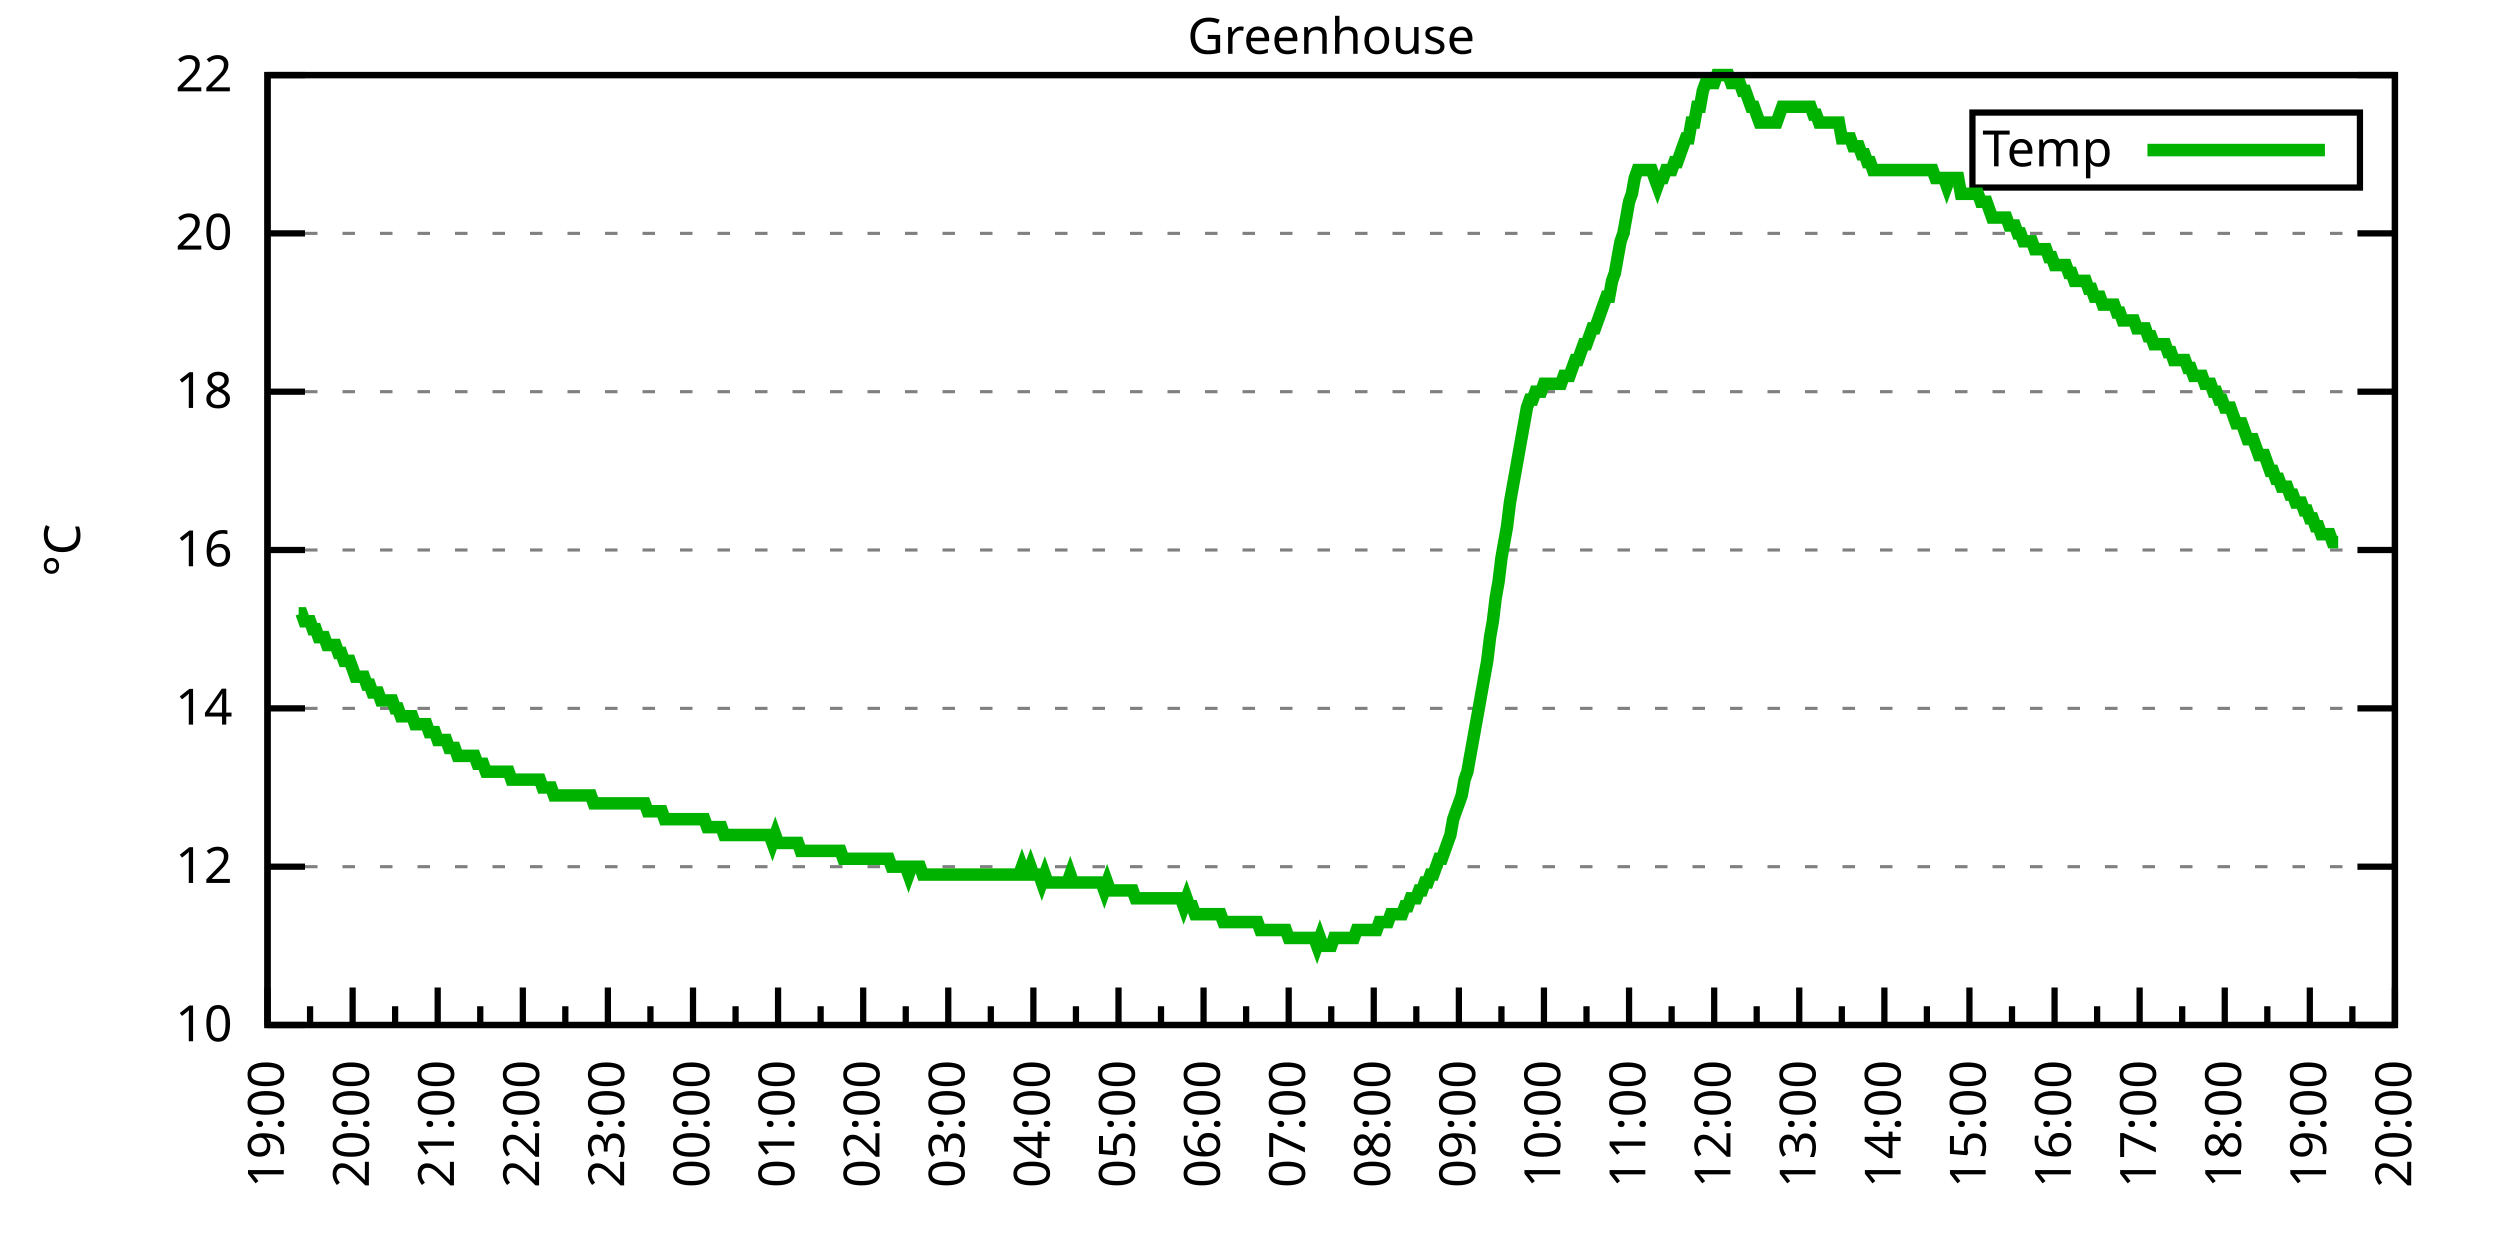
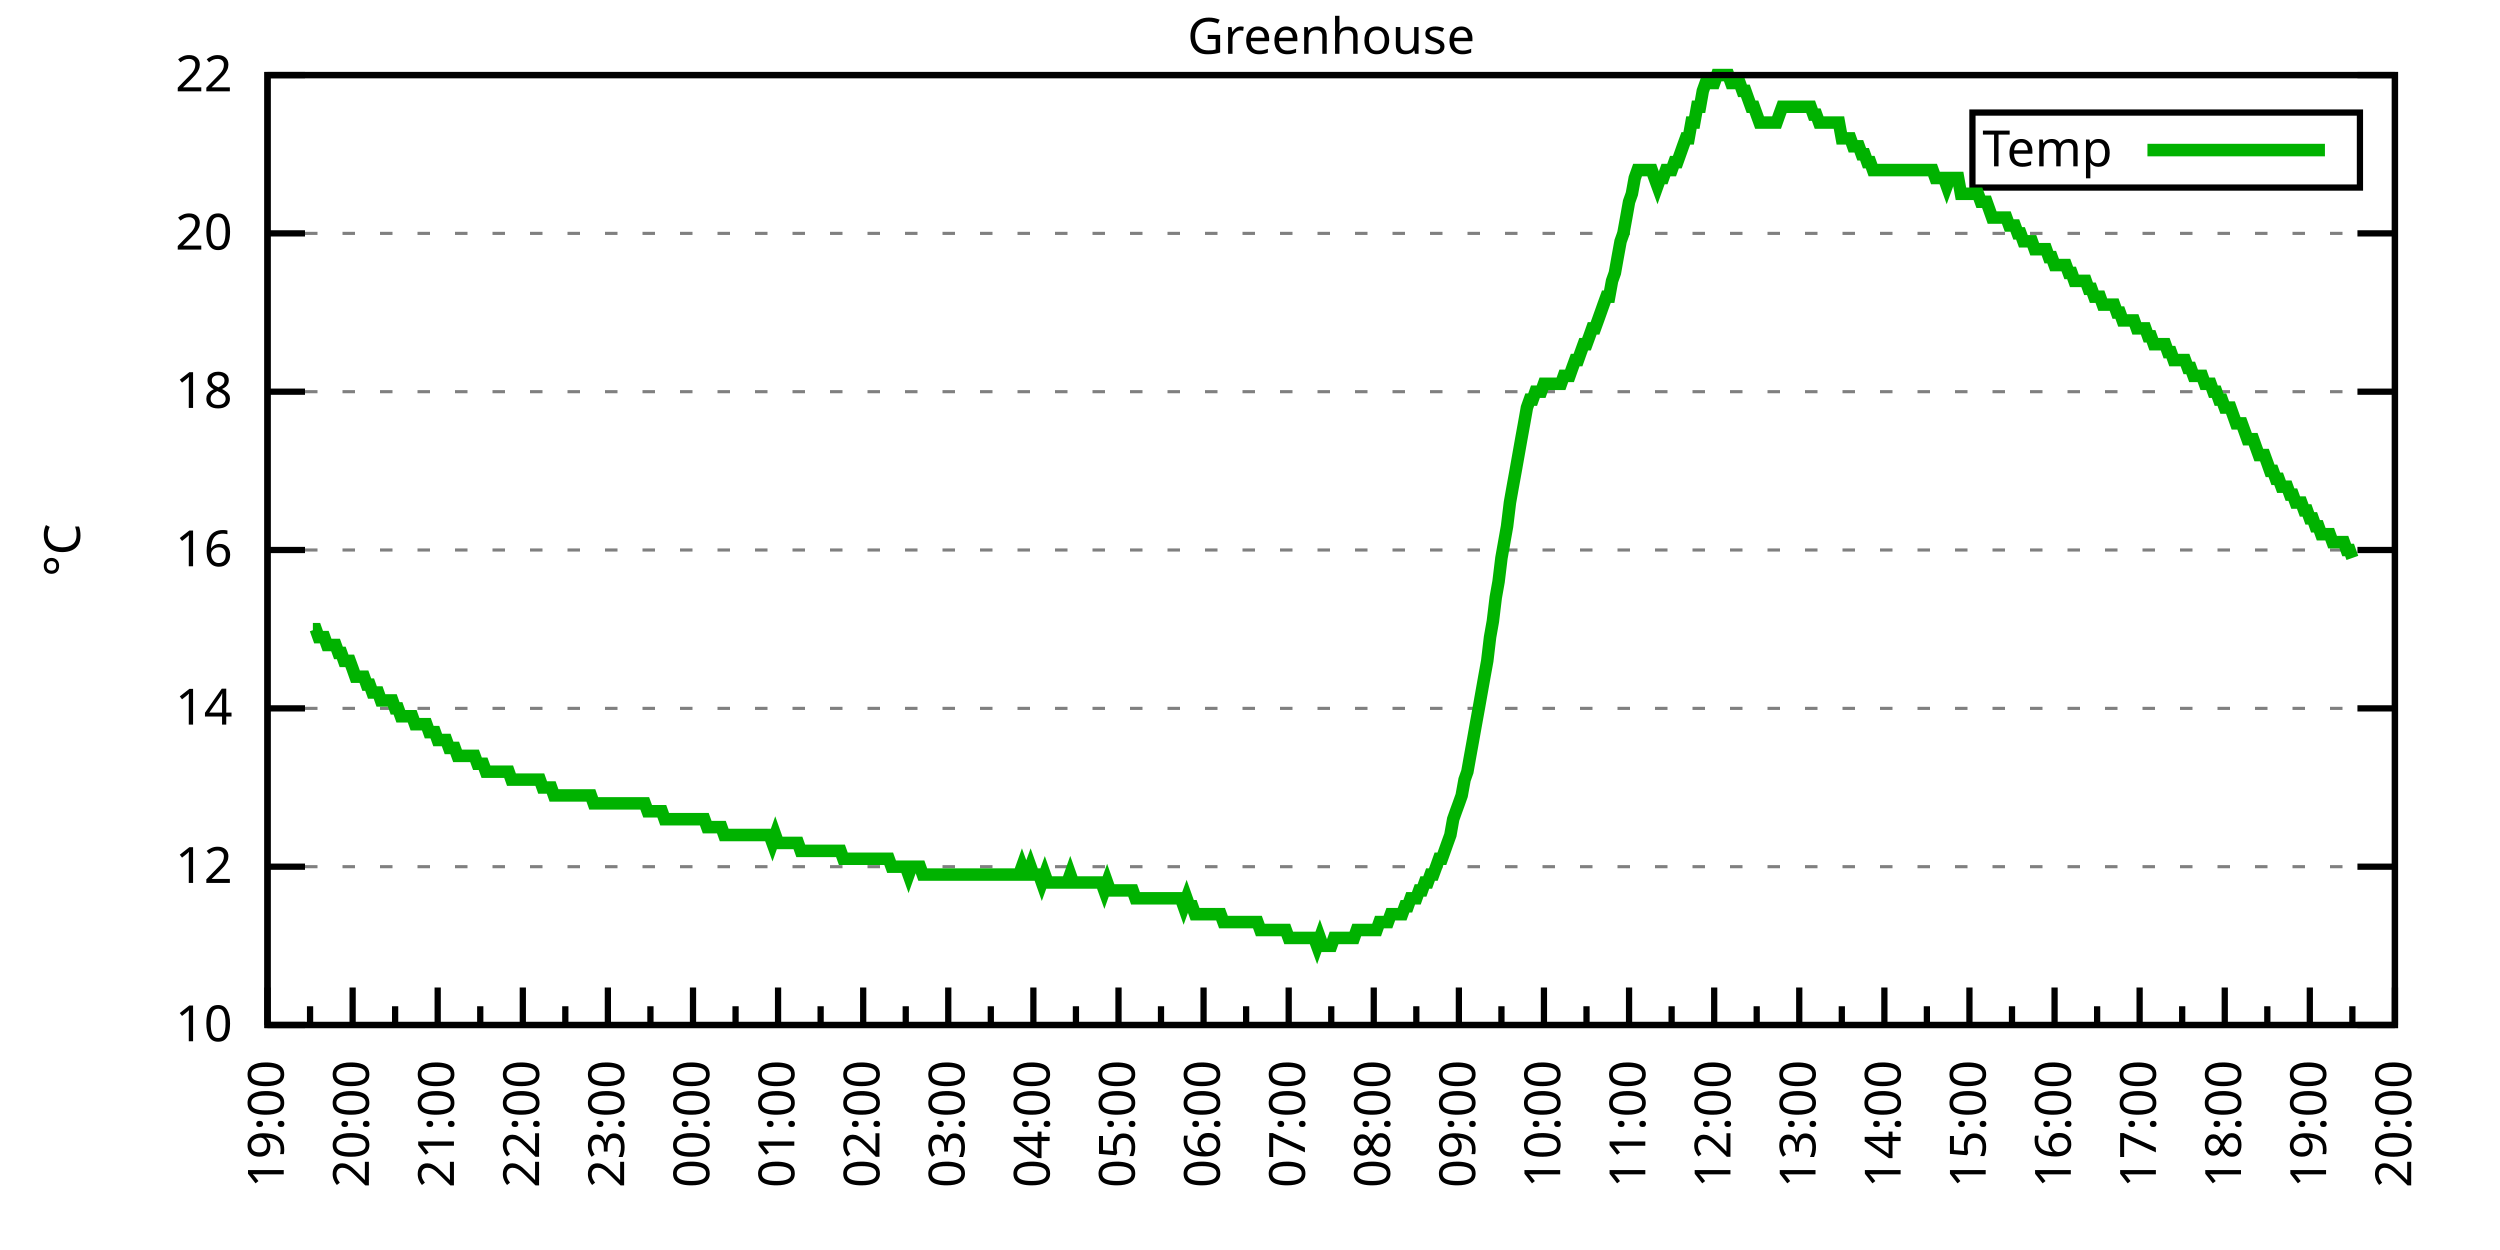
<svg xmlns="http://www.w3.org/2000/svg" xmlns:xlink="http://www.w3.org/1999/xlink" width="400" height="200" viewBox="0 0 400 200">
  <g id="gnuplot_canvas">
    <rect x="0" y="0" width="400" height="200" fill="none" />
    <defs>
      <circle id="gpDot" r="0.5" stroke-width="0.5" stroke="currentColor" />
      <path id="gpPt0" stroke-width="0.333" stroke="currentColor" d="M-1,0 h2 M0,-1 v2" />
      <path id="gpPt1" stroke-width="0.333" stroke="currentColor" d="M-1,-1 L1,1 M1,-1 L-1,1" />
      <path id="gpPt2" stroke-width="0.333" stroke="currentColor" d="M-1,0 L1,0 M0,-1 L0,1 M-1,-1 L1,1 M-1,1 L1,-1" />
      <rect id="gpPt3" stroke-width="0.333" stroke="currentColor" x="-1" y="-1" width="2" height="2" />
      <rect id="gpPt4" stroke-width="0.333" stroke="currentColor" fill="currentColor" x="-1" y="-1" width="2" height="2" />
      <circle id="gpPt5" stroke-width="0.333" stroke="currentColor" cx="0" cy="0" r="1" />
      <use xlink:href="#gpPt5" id="gpPt6" fill="currentColor" stroke="none" />
      <path id="gpPt7" stroke-width="0.333" stroke="currentColor" d="M0,-1.33 L-1.33,0.67 L1.33,0.67 z" />
      <use xlink:href="#gpPt7" id="gpPt8" fill="currentColor" stroke="none" />
      <use xlink:href="#gpPt7" id="gpPt9" stroke="currentColor" transform="rotate(180)" />
      <use xlink:href="#gpPt9" id="gpPt10" fill="currentColor" stroke="none" />
      <use xlink:href="#gpPt3" id="gpPt11" stroke="currentColor" transform="rotate(45)" />
      <use xlink:href="#gpPt11" id="gpPt12" fill="currentColor" stroke="none" />
      <path id="gpPt13" stroke-width="0.333" stroke="currentColor" d="M0,1.330 L1.265,0.411 L0.782,-1.067 L-0.782,-1.076 L-1.265,0.411 z" />
      <use xlink:href="#gpPt13" id="gpPt14" fill="currentColor" stroke="none" />
      <filter id="textbox" filterUnits="objectBoundingBox" x="0" y="0" height="1" width="1">
        <feFlood flood-color="white" flood-opacity="1" result="bgnd" />
        <feComposite in="SourceGraphic" in2="bgnd" operator="atop" />
      </filter>
      <filter id="greybox" filterUnits="objectBoundingBox" x="0" y="0" height="1" width="1">
        <feFlood flood-color="lightgrey" flood-opacity="1" result="grey" />
        <feComposite in="SourceGraphic" in2="grey" operator="atop" />
      </filter>
    </defs>
    <g fill="none" color="white" stroke="currentColor" stroke-width="1.00" stroke-linecap="butt" stroke-linejoin="miter">
</g>
    <g fill="none" color="black" stroke="currentColor" stroke-width="1.00" stroke-linecap="butt" stroke-linejoin="miter">
      <g stroke="none" shape-rendering="crispEdges">
        <polygon fill="rgb(255, 255, 255)" points="42.80,164.00 383.18,164.00 383.18,12.02 42.80,12.02 " />
      </g>
    </g>
    <g fill="none" color="black" stroke="currentColor" stroke-width="1.00" stroke-linecap="butt" stroke-linejoin="miter">
</g>
    <g fill="none" color="black" stroke="black" stroke-width="0.50" stroke-linecap="butt" stroke-linejoin="miter">
</g>
    <g fill="none" color="gray" stroke="currentColor" stroke-width="0.50" stroke-linecap="butt" stroke-linejoin="miter">
      <path stroke="gray" stroke-dasharray="2,4" class="gridline" d="M42.80,164.00 L383.19,164.00  " />
    </g>
    <g fill="none" color="gray" stroke="gray" stroke-width="1.00" stroke-linecap="butt" stroke-linejoin="miter">
</g>
    <g fill="none" color="black" stroke="currentColor" stroke-width="1.00" stroke-linecap="butt" stroke-linejoin="miter">
      <path stroke="black" d="M42.80,164.00 L48.80,164.00 M383.19,164.00 L377.19,164.00  " />
      <g transform="translate(37.20,166.60)" stroke="none" fill="black" font-family="Sans" font-size="8.00" text-anchor="end">
        <text>
          <tspan font-family="Sans"> 10</tspan>
        </text>
      </g>
    </g>
    <g fill="none" color="black" stroke="currentColor" stroke-width="1.00" stroke-linecap="butt" stroke-linejoin="miter">
</g>
    <g fill="none" color="black" stroke="black" stroke-width="0.50" stroke-linecap="butt" stroke-linejoin="miter">
</g>
    <g fill="none" color="gray" stroke="currentColor" stroke-width="0.50" stroke-linecap="butt" stroke-linejoin="miter">
      <path stroke="gray" stroke-dasharray="2,4" class="gridline" d="M42.80,138.67 L383.19,138.67  " />
    </g>
    <g fill="none" color="gray" stroke="gray" stroke-width="1.00" stroke-linecap="butt" stroke-linejoin="miter">
</g>
    <g fill="none" color="black" stroke="currentColor" stroke-width="1.00" stroke-linecap="butt" stroke-linejoin="miter">
      <path stroke="black" d="M42.80,138.67 L48.80,138.67 M383.19,138.67 L377.19,138.67  " />
      <g transform="translate(37.20,141.27)" stroke="none" fill="black" font-family="Sans" font-size="8.00" text-anchor="end">
        <text>
          <tspan font-family="Sans"> 12</tspan>
        </text>
      </g>
    </g>
    <g fill="none" color="black" stroke="currentColor" stroke-width="1.00" stroke-linecap="butt" stroke-linejoin="miter">
</g>
    <g fill="none" color="black" stroke="black" stroke-width="0.50" stroke-linecap="butt" stroke-linejoin="miter">
</g>
    <g fill="none" color="gray" stroke="currentColor" stroke-width="0.50" stroke-linecap="butt" stroke-linejoin="miter">
      <path stroke="gray" stroke-dasharray="2,4" class="gridline" d="M42.80,113.34 L383.19,113.34  " />
    </g>
    <g fill="none" color="gray" stroke="gray" stroke-width="1.00" stroke-linecap="butt" stroke-linejoin="miter">
</g>
    <g fill="none" color="black" stroke="currentColor" stroke-width="1.00" stroke-linecap="butt" stroke-linejoin="miter">
      <path stroke="black" d="M42.80,113.34 L48.80,113.34 M383.19,113.34 L377.19,113.34  " />
      <g transform="translate(37.20,115.94)" stroke="none" fill="black" font-family="Sans" font-size="8.00" text-anchor="end">
        <text>
          <tspan font-family="Sans"> 14</tspan>
        </text>
      </g>
    </g>
    <g fill="none" color="black" stroke="currentColor" stroke-width="1.00" stroke-linecap="butt" stroke-linejoin="miter">
</g>
    <g fill="none" color="black" stroke="black" stroke-width="0.50" stroke-linecap="butt" stroke-linejoin="miter">
</g>
    <g fill="none" color="gray" stroke="currentColor" stroke-width="0.50" stroke-linecap="butt" stroke-linejoin="miter">
      <path stroke="gray" stroke-dasharray="2,4" class="gridline" d="M42.80,88.00 L383.19,88.00  " />
    </g>
    <g fill="none" color="gray" stroke="gray" stroke-width="1.00" stroke-linecap="butt" stroke-linejoin="miter">
</g>
    <g fill="none" color="black" stroke="currentColor" stroke-width="1.00" stroke-linecap="butt" stroke-linejoin="miter">
      <path stroke="black" d="M42.80,88.00 L48.80,88.00 M383.19,88.00 L377.19,88.00  " />
      <g transform="translate(37.20,90.60)" stroke="none" fill="black" font-family="Sans" font-size="8.00" text-anchor="end">
        <text>
          <tspan font-family="Sans"> 16</tspan>
        </text>
      </g>
    </g>
    <g fill="none" color="black" stroke="currentColor" stroke-width="1.00" stroke-linecap="butt" stroke-linejoin="miter">
</g>
    <g fill="none" color="black" stroke="black" stroke-width="0.50" stroke-linecap="butt" stroke-linejoin="miter">
</g>
    <g fill="none" color="gray" stroke="currentColor" stroke-width="0.50" stroke-linecap="butt" stroke-linejoin="miter">
      <path stroke="gray" stroke-dasharray="2,4" class="gridline" d="M42.80,62.67 L383.19,62.67  " />
    </g>
    <g fill="none" color="gray" stroke="gray" stroke-width="1.00" stroke-linecap="butt" stroke-linejoin="miter">
</g>
    <g fill="none" color="black" stroke="currentColor" stroke-width="1.00" stroke-linecap="butt" stroke-linejoin="miter">
      <path stroke="black" d="M42.80,62.67 L48.80,62.67 M383.19,62.67 L377.19,62.67  " />
      <g transform="translate(37.20,65.27)" stroke="none" fill="black" font-family="Sans" font-size="8.00" text-anchor="end">
        <text>
          <tspan font-family="Sans"> 18</tspan>
        </text>
      </g>
    </g>
    <g fill="none" color="black" stroke="currentColor" stroke-width="1.00" stroke-linecap="butt" stroke-linejoin="miter">
</g>
    <g fill="none" color="black" stroke="black" stroke-width="0.50" stroke-linecap="butt" stroke-linejoin="miter">
</g>
    <g fill="none" color="gray" stroke="currentColor" stroke-width="0.50" stroke-linecap="butt" stroke-linejoin="miter">
      <path stroke="gray" stroke-dasharray="2,4" class="gridline" d="M42.80,37.34 L383.19,37.34  " />
    </g>
    <g fill="none" color="gray" stroke="gray" stroke-width="1.00" stroke-linecap="butt" stroke-linejoin="miter">
</g>
    <g fill="none" color="black" stroke="currentColor" stroke-width="1.00" stroke-linecap="butt" stroke-linejoin="miter">
      <path stroke="black" d="M42.80,37.34 L48.80,37.34 M383.19,37.34 L377.19,37.34  " />
      <g transform="translate(37.20,39.94)" stroke="none" fill="black" font-family="Sans" font-size="8.00" text-anchor="end">
        <text>
          <tspan font-family="Sans"> 20</tspan>
        </text>
      </g>
    </g>
    <g fill="none" color="black" stroke="currentColor" stroke-width="1.00" stroke-linecap="butt" stroke-linejoin="miter">
</g>
    <g fill="none" color="black" stroke="black" stroke-width="0.50" stroke-linecap="butt" stroke-linejoin="miter">
</g>
    <g fill="none" color="gray" stroke="currentColor" stroke-width="0.50" stroke-linecap="butt" stroke-linejoin="miter">
      <path stroke="gray" stroke-dasharray="2,4" class="gridline" d="M42.80,12.01 L383.19,12.01  " />
    </g>
    <g fill="none" color="gray" stroke="gray" stroke-width="1.00" stroke-linecap="butt" stroke-linejoin="miter">
</g>
    <g fill="none" color="black" stroke="currentColor" stroke-width="1.00" stroke-linecap="butt" stroke-linejoin="miter">
      <path stroke="black" d="M42.80,12.01 L48.80,12.01 M383.19,12.01 L377.19,12.01  " />
      <g transform="translate(37.20,14.61)" stroke="none" fill="black" font-family="Sans" font-size="8.00" text-anchor="end">
        <text>
          <tspan font-family="Sans"> 22</tspan>
        </text>
      </g>
    </g>
    <g fill="none" color="black" stroke="currentColor" stroke-width="1.00" stroke-linecap="butt" stroke-linejoin="miter">
      <path stroke="black" d="M42.80,164.00 L42.80,158.00  " />
      <g transform="translate(45.40,169.60) rotate(270)" stroke="none" fill="black" font-family="Sans" font-size="8.00" text-anchor="end">
        <text>
          <tspan font-family="Sans">19:00</tspan>
        </text>
      </g>
    </g>
    <g fill="none" color="black" stroke="currentColor" stroke-width="1.00" stroke-linecap="butt" stroke-linejoin="miter">
      <path stroke="black" d="M49.61,164.00 L49.61,161.00 M56.42,164.00 L56.42,158.00  " />
      <g transform="translate(59.02,169.60) rotate(270)" stroke="none" fill="black" font-family="Sans" font-size="8.00" text-anchor="end">
        <text>
          <tspan font-family="Sans">20:00</tspan>
        </text>
      </g>
    </g>
    <g fill="none" color="black" stroke="currentColor" stroke-width="1.00" stroke-linecap="butt" stroke-linejoin="miter">
      <path stroke="black" d="M63.22,164.00 L63.22,161.00 M70.03,164.00 L70.03,158.00  " />
      <g transform="translate(72.63,169.60) rotate(270)" stroke="none" fill="black" font-family="Sans" font-size="8.00" text-anchor="end">
        <text>
          <tspan font-family="Sans">21:00</tspan>
        </text>
      </g>
    </g>
    <g fill="none" color="black" stroke="currentColor" stroke-width="1.00" stroke-linecap="butt" stroke-linejoin="miter">
      <path stroke="black" d="M76.84,164.00 L76.84,161.00 M83.65,164.00 L83.65,158.00  " />
      <g transform="translate(86.25,169.60) rotate(270)" stroke="none" fill="black" font-family="Sans" font-size="8.00" text-anchor="end">
        <text>
          <tspan font-family="Sans">22:00</tspan>
        </text>
      </g>
    </g>
    <g fill="none" color="black" stroke="currentColor" stroke-width="1.00" stroke-linecap="butt" stroke-linejoin="miter">
      <path stroke="black" d="M90.45,164.00 L90.45,161.00 M97.26,164.00 L97.26,158.00  " />
      <g transform="translate(99.86,169.60) rotate(270)" stroke="none" fill="black" font-family="Sans" font-size="8.00" text-anchor="end">
        <text>
          <tspan font-family="Sans">23:00</tspan>
        </text>
      </g>
    </g>
    <g fill="none" color="black" stroke="currentColor" stroke-width="1.00" stroke-linecap="butt" stroke-linejoin="miter">
      <path stroke="black" d="M104.07,164.00 L104.07,161.00 M110.88,164.00 L110.88,158.00  " />
      <g transform="translate(113.48,169.60) rotate(270)" stroke="none" fill="black" font-family="Sans" font-size="8.00" text-anchor="end">
        <text>
          <tspan font-family="Sans">00:00</tspan>
        </text>
      </g>
    </g>
    <g fill="none" color="black" stroke="currentColor" stroke-width="1.00" stroke-linecap="butt" stroke-linejoin="miter">
      <path stroke="black" d="M117.69,164.00 L117.69,161.00 M124.49,164.00 L124.49,158.00  " />
      <g transform="translate(127.09,169.60) rotate(270)" stroke="none" fill="black" font-family="Sans" font-size="8.00" text-anchor="end">
        <text>
          <tspan font-family="Sans">01:00</tspan>
        </text>
      </g>
    </g>
    <g fill="none" color="black" stroke="currentColor" stroke-width="1.00" stroke-linecap="butt" stroke-linejoin="miter">
      <path stroke="black" d="M131.30,164.00 L131.30,161.00 M138.11,164.00 L138.11,158.00  " />
      <g transform="translate(140.71,169.60) rotate(270)" stroke="none" fill="black" font-family="Sans" font-size="8.00" text-anchor="end">
        <text>
          <tspan font-family="Sans">02:00</tspan>
        </text>
      </g>
    </g>
    <g fill="none" color="black" stroke="currentColor" stroke-width="1.00" stroke-linecap="butt" stroke-linejoin="miter">
      <path stroke="black" d="M144.92,164.00 L144.92,161.00 M151.72,164.00 L151.72,158.00  " />
      <g transform="translate(154.32,169.60) rotate(270)" stroke="none" fill="black" font-family="Sans" font-size="8.00" text-anchor="end">
        <text>
          <tspan font-family="Sans">03:00</tspan>
        </text>
      </g>
    </g>
    <g fill="none" color="black" stroke="currentColor" stroke-width="1.00" stroke-linecap="butt" stroke-linejoin="miter">
      <path stroke="black" d="M158.53,164.00 L158.53,161.00 M165.34,164.00 L165.34,158.00  " />
      <g transform="translate(167.94,169.60) rotate(270)" stroke="none" fill="black" font-family="Sans" font-size="8.00" text-anchor="end">
        <text>
          <tspan font-family="Sans">04:00</tspan>
        </text>
      </g>
    </g>
    <g fill="none" color="black" stroke="currentColor" stroke-width="1.00" stroke-linecap="butt" stroke-linejoin="miter">
      <path stroke="black" d="M172.15,164.00 L172.15,161.00 M178.96,164.00 L178.96,158.00  " />
      <g transform="translate(181.56,169.60) rotate(270)" stroke="none" fill="black" font-family="Sans" font-size="8.00" text-anchor="end">
        <text>
          <tspan font-family="Sans">05:00</tspan>
        </text>
      </g>
    </g>
    <g fill="none" color="black" stroke="currentColor" stroke-width="1.00" stroke-linecap="butt" stroke-linejoin="miter">
      <path stroke="black" d="M185.76,164.00 L185.76,161.00 M192.57,164.00 L192.57,158.00  " />
      <g transform="translate(195.17,169.60) rotate(270)" stroke="none" fill="black" font-family="Sans" font-size="8.00" text-anchor="end">
        <text>
          <tspan font-family="Sans">06:00</tspan>
        </text>
      </g>
    </g>
    <g fill="none" color="black" stroke="currentColor" stroke-width="1.00" stroke-linecap="butt" stroke-linejoin="miter">
      <path stroke="black" d="M199.38,164.00 L199.38,161.00 M206.19,164.00 L206.19,158.00  " />
      <g transform="translate(208.79,169.60) rotate(270)" stroke="none" fill="black" font-family="Sans" font-size="8.00" text-anchor="end">
        <text>
          <tspan font-family="Sans">07:00</tspan>
        </text>
      </g>
    </g>
    <g fill="none" color="black" stroke="currentColor" stroke-width="1.00" stroke-linecap="butt" stroke-linejoin="miter">
      <path stroke="black" d="M213.00,164.00 L213.00,161.00 M219.80,164.00 L219.80,158.00  " />
      <g transform="translate(222.40,169.60) rotate(270)" stroke="none" fill="black" font-family="Sans" font-size="8.00" text-anchor="end">
        <text>
          <tspan font-family="Sans">08:00</tspan>
        </text>
      </g>
    </g>
    <g fill="none" color="black" stroke="currentColor" stroke-width="1.00" stroke-linecap="butt" stroke-linejoin="miter">
      <path stroke="black" d="M226.61,164.00 L226.61,161.00 M233.42,164.00 L233.42,158.00  " />
      <g transform="translate(236.02,169.60) rotate(270)" stroke="none" fill="black" font-family="Sans" font-size="8.00" text-anchor="end">
        <text>
          <tspan font-family="Sans">09:00</tspan>
        </text>
      </g>
    </g>
    <g fill="none" color="black" stroke="currentColor" stroke-width="1.00" stroke-linecap="butt" stroke-linejoin="miter">
      <path stroke="black" d="M240.23,164.00 L240.23,161.00 M247.03,164.00 L247.03,158.00  " />
      <g transform="translate(249.63,169.60) rotate(270)" stroke="none" fill="black" font-family="Sans" font-size="8.00" text-anchor="end">
        <text>
          <tspan font-family="Sans">10:00</tspan>
        </text>
      </g>
    </g>
    <g fill="none" color="black" stroke="currentColor" stroke-width="1.00" stroke-linecap="butt" stroke-linejoin="miter">
      <path stroke="black" d="M253.84,164.00 L253.84,161.00 M260.65,164.00 L260.65,158.00  " />
      <g transform="translate(263.25,169.60) rotate(270)" stroke="none" fill="black" font-family="Sans" font-size="8.00" text-anchor="end">
        <text>
          <tspan font-family="Sans">11:00</tspan>
        </text>
      </g>
    </g>
    <g fill="none" color="black" stroke="currentColor" stroke-width="1.00" stroke-linecap="butt" stroke-linejoin="miter">
      <path stroke="black" d="M267.46,164.00 L267.46,161.00 M274.27,164.00 L274.27,158.00  " />
      <g transform="translate(276.87,169.60) rotate(270)" stroke="none" fill="black" font-family="Sans" font-size="8.00" text-anchor="end">
        <text>
          <tspan font-family="Sans">12:00</tspan>
        </text>
      </g>
    </g>
    <g fill="none" color="black" stroke="currentColor" stroke-width="1.00" stroke-linecap="butt" stroke-linejoin="miter">
      <path stroke="black" d="M281.07,164.00 L281.07,161.00 M287.88,164.00 L287.88,158.00  " />
      <g transform="translate(290.48,169.60) rotate(270)" stroke="none" fill="black" font-family="Sans" font-size="8.00" text-anchor="end">
        <text>
          <tspan font-family="Sans">13:00</tspan>
        </text>
      </g>
    </g>
    <g fill="none" color="black" stroke="currentColor" stroke-width="1.00" stroke-linecap="butt" stroke-linejoin="miter">
      <path stroke="black" d="M294.69,164.00 L294.69,161.00 M301.50,164.00 L301.50,158.00  " />
      <g transform="translate(304.10,169.60) rotate(270)" stroke="none" fill="black" font-family="Sans" font-size="8.00" text-anchor="end">
        <text>
          <tspan font-family="Sans">14:00</tspan>
        </text>
      </g>
    </g>
    <g fill="none" color="black" stroke="currentColor" stroke-width="1.00" stroke-linecap="butt" stroke-linejoin="miter">
      <path stroke="black" d="M308.30,164.00 L308.30,161.00 M315.11,164.00 L315.11,158.00  " />
      <g transform="translate(317.71,169.60) rotate(270)" stroke="none" fill="black" font-family="Sans" font-size="8.00" text-anchor="end">
        <text>
          <tspan font-family="Sans">15:00</tspan>
        </text>
      </g>
    </g>
    <g fill="none" color="black" stroke="currentColor" stroke-width="1.00" stroke-linecap="butt" stroke-linejoin="miter">
      <path stroke="black" d="M321.92,164.00 L321.92,161.00 M328.73,164.00 L328.73,158.00  " />
      <g transform="translate(331.33,169.60) rotate(270)" stroke="none" fill="black" font-family="Sans" font-size="8.00" text-anchor="end">
        <text>
          <tspan font-family="Sans">16:00</tspan>
        </text>
      </g>
    </g>
    <g fill="none" color="black" stroke="currentColor" stroke-width="1.00" stroke-linecap="butt" stroke-linejoin="miter">
      <path stroke="black" d="M335.54,164.00 L335.54,161.00 M342.34,164.00 L342.34,158.00  " />
      <g transform="translate(344.94,169.60) rotate(270)" stroke="none" fill="black" font-family="Sans" font-size="8.00" text-anchor="end">
        <text>
          <tspan font-family="Sans">17:00</tspan>
        </text>
      </g>
    </g>
    <g fill="none" color="black" stroke="currentColor" stroke-width="1.00" stroke-linecap="butt" stroke-linejoin="miter">
      <path stroke="black" d="M349.15,164.00 L349.15,161.00 M355.96,164.00 L355.96,158.00  " />
      <g transform="translate(358.56,169.60) rotate(270)" stroke="none" fill="black" font-family="Sans" font-size="8.00" text-anchor="end">
        <text>
          <tspan font-family="Sans">18:00</tspan>
        </text>
      </g>
    </g>
    <g fill="none" color="black" stroke="currentColor" stroke-width="1.00" stroke-linecap="butt" stroke-linejoin="miter">
      <path stroke="black" d="M362.77,164.00 L362.77,161.00 M369.57,164.00 L369.57,158.00  " />
      <g transform="translate(372.17,169.60) rotate(270)" stroke="none" fill="black" font-family="Sans" font-size="8.00" text-anchor="end">
        <text>
          <tspan font-family="Sans">19:00</tspan>
        </text>
      </g>
    </g>
    <g fill="none" color="black" stroke="currentColor" stroke-width="1.00" stroke-linecap="butt" stroke-linejoin="miter">
      <path stroke="black" d="M376.38,164.00 L376.38,161.00 M383.19,164.00 L383.19,158.00  " />
      <g transform="translate(385.79,169.60) rotate(270)" stroke="none" fill="black" font-family="Sans" font-size="8.00" text-anchor="end">
        <text>
          <tspan font-family="Sans">20:00</tspan>
        </text>
      </g>
    </g>
    <g fill="none" color="black" stroke="currentColor" stroke-width="1.00" stroke-linecap="butt" stroke-linejoin="miter">
</g>
    <g fill="none" color="black" stroke="currentColor" stroke-width="1.00" stroke-linecap="butt" stroke-linejoin="miter">
      <path stroke="black" d="M42.80,12.01 L42.80,164.00 L383.19,164.00 L383.19,12.01 L42.80,12.01 Z  " />
    </g>
    <g fill="none" color="black" stroke="currentColor" stroke-width="1.00" stroke-linecap="butt" stroke-linejoin="miter">
      <g transform="translate(12.80,88.01) rotate(270)" stroke="none" fill="black" font-family="Sans" font-size="8.00" text-anchor="middle">
        <text>
          <tspan font-family="Sans">°C</tspan>
        </text>
      </g>
    </g>
    <g fill="none" color="black" stroke="currentColor" stroke-width="1.00" stroke-linecap="butt" stroke-linejoin="miter">
</g>
    <g fill="none" color="black" stroke="currentColor" stroke-width="1.00" stroke-linecap="butt" stroke-linejoin="miter">
      <path stroke="black" d="M315.59,30.01 L315.59,18.01 L377.59,18.01 L377.59,30.01 L315.59,30.01 Z  " />
    </g>
    <g id="Greenhouse_plot_1">
      <g fill="none" color="white" stroke="black" stroke-width="2.00" stroke-linecap="butt" stroke-linejoin="miter">
</g>
      <g fill="none" color="black" stroke="currentColor" stroke-width="2.00" stroke-linecap="butt" stroke-linejoin="miter">
        <g transform="translate(337.99,26.61)" stroke="none" fill="black" font-family="Sans" font-size="8.00" text-anchor="end">
          <text>
            <tspan font-family="Sans">Temp</tspan>
          </text>
        </g>
      </g>
      <g fill="none" color="black" stroke="currentColor" stroke-width="2.00" stroke-linecap="butt" stroke-linejoin="miter">
-         <path stroke="rgb(  0, 178,   0)" d="M343.59,24.01 L371.99,24.01 M47.79,98.14 L48.25,98.14 L48.70,99.40 L49.15,99.40 L49.61,99.40 L50.06,100.67   L50.52,100.67 L50.97,101.94 L51.42,101.94 L51.88,101.94 L52.33,103.20 L52.78,103.20 L53.24,103.20 L53.69,103.20   L54.15,104.47 L54.60,104.47 L55.05,105.74 L55.51,105.74 L55.96,105.74 L56.42,107.00 L56.87,108.27 L57.32,108.27   L57.78,108.27 L58.23,108.27 L58.68,109.54 L59.14,109.54 L59.59,110.80 L60.05,110.80 L60.50,110.80 L60.95,112.07   L61.41,112.07 L61.86,112.07 L62.32,112.07 L62.77,112.07 L63.22,113.34 L63.68,113.34 L64.13,114.60 L64.58,114.60   L65.04,114.60 L65.49,114.60 L65.95,114.60 L66.40,115.87 L66.85,115.87 L67.31,115.87 L67.76,115.87 L68.22,115.87   L68.67,117.14 L69.12,117.14 L69.58,117.14 L70.03,118.40 L70.49,118.40 L70.94,118.40 L71.39,118.40 L71.85,119.67   L72.30,119.67 L72.75,119.67 L73.21,120.94 L73.66,120.94 L74.12,120.94 L74.57,120.94 L75.02,120.94 L75.48,120.94   L75.93,120.94 L76.39,122.20 L76.84,122.20 L77.29,122.20 L77.75,123.47 L78.20,123.47 L78.65,123.47 L79.11,123.47   L79.56,123.47 L80.02,123.47 L80.47,123.47 L80.92,123.47 L81.38,123.47 L81.83,124.74 L82.29,124.74 L82.74,124.74   L83.19,124.74 L83.65,124.74 L84.10,124.74 L84.55,124.74 L85.01,124.74 L85.46,124.74 L85.92,124.74 L86.37,124.74   L86.82,126.00 L87.28,126.00 L87.73,126.00 L88.19,126.00 L88.64,127.27 L89.09,127.27 L89.55,127.27 L90.00,127.27   L90.45,127.27 L90.91,127.27 L91.36,127.27 L91.82,127.27 L92.27,127.27 L92.72,127.27 L93.18,127.27 L93.63,127.27   L94.09,127.27 L94.54,127.27 L94.99,128.54 L95.45,128.54 L95.90,128.54 L96.35,128.54 L96.81,128.54 L97.26,128.54   L97.72,128.54 L98.17,128.54 L98.62,128.54 L99.08,128.54 L99.53,128.54 L99.99,128.54 L100.44,128.54 L100.89,128.54   L101.35,128.54 L101.80,128.54 L102.25,128.54 L102.71,128.54 L103.16,128.54 L103.62,129.80 L104.07,129.80 L104.52,129.80   L104.98,129.80 L105.43,129.80 L105.89,129.80 L106.34,131.07 L106.79,131.07 L107.25,131.07 L107.70,131.07 L108.15,131.07   L108.61,131.07 L109.06,131.07 L109.52,131.07 L109.97,131.07 L110.42,131.07 L110.88,131.07 L111.33,131.07 L111.79,131.07   L112.24,131.07 L112.69,131.07 L113.15,132.34 L113.60,132.34 L114.05,132.34 L114.51,132.34 L114.96,132.34 L115.42,132.34   L115.87,133.60 L116.32,133.60 L116.78,133.60 L117.23,133.60 L117.69,133.60 L118.14,133.60 L118.59,133.60 L119.05,133.60   L119.50,133.60 L119.96,133.60 L120.41,133.60 L120.86,133.60 L121.32,133.60 L121.77,133.60 L122.22,133.60 L122.68,133.60   L123.13,133.60 L123.59,134.87 L124.04,133.60 L124.49,134.87 L124.95,134.87 L125.40,134.87 L125.86,134.87 L126.31,134.87   L126.76,134.87 L127.22,134.87 L127.67,134.87 L128.12,136.14 L128.58,136.14 L129.03,136.14 L129.49,136.14 L129.94,136.14   L130.39,136.14 L130.85,136.14 L131.30,136.14 L131.76,136.14 L132.21,136.14 L132.66,136.14 L133.12,136.14 L133.57,136.14   L134.02,136.14 L134.48,136.14 L134.93,137.40 L135.39,137.40 L135.84,137.40 L136.29,137.40 L136.75,137.40 L137.20,137.40   L137.66,137.40 L138.11,137.40 L138.56,137.40 L139.02,137.40 L139.47,137.40 L139.92,137.40 L140.38,137.40 L140.83,137.40   L141.29,137.40 L141.74,137.40 L142.19,137.40 L142.65,138.67 L143.10,138.67 L143.56,138.67 L144.01,138.67 L144.46,138.67   L144.92,138.67 L145.37,139.93 L145.82,138.67 L146.28,138.67 L146.73,138.67 L147.19,138.67 L147.64,139.93 L148.09,139.93   L148.55,139.93 L149.00,139.93 L149.46,139.93 L149.91,139.93 L150.36,139.93 L150.82,139.93 L151.27,139.93 L151.72,139.93   L152.18,139.93 L152.63,139.93 L153.09,139.93 L153.54,139.93 L153.99,139.93 L154.45,139.93 L154.90,139.93 L155.36,139.93   L155.81,139.93 L156.26,139.93 L156.72,139.93 L157.17,139.93 L157.62,139.93 L158.08,139.93 L158.53,139.93 L158.99,139.93   L159.44,139.93 L159.89,139.93 L160.35,139.93 L160.80,139.93 L161.26,139.93 L161.71,139.93 L162.16,139.93 L162.62,139.93   L163.07,139.93 L163.52,138.67 L163.98,139.93 L164.43,139.93 L164.89,138.67 L165.34,139.93 L165.79,139.93 L166.25,139.93   L166.70,141.20 L167.16,139.93 L167.61,141.20 L168.06,141.20 L168.52,141.20 L168.97,141.20 L169.43,141.20 L169.88,141.20   L170.33,141.20 L170.79,141.20 L171.24,139.93 L171.69,141.20 L172.15,141.20 L172.60,141.20 L173.06,141.20 L173.51,141.20   L173.96,141.20 L174.42,141.20 L174.87,141.20 L175.33,141.20 L175.78,141.20 L176.23,141.20 L176.69,142.47 L177.14,141.20   L177.59,142.47 L178.05,142.47 L178.50,142.47 L178.96,142.47 L179.41,142.47 L179.86,142.47 L180.32,142.47 L180.77,142.47   L181.23,142.47 L181.68,143.73 L182.13,143.73 L182.59,143.73 L183.04,143.73 L183.49,143.73 L183.95,143.73 L184.40,143.73   L184.86,143.73 L185.31,143.73 L185.76,143.73 L186.22,143.73 L186.67,143.73 L187.13,143.73 L187.58,143.73 L188.03,143.73   L188.49,143.73 L188.94,143.73 L189.39,145.00 L189.85,143.73 L190.30,145.00 L190.76,145.00 L191.21,146.27 L191.66,146.27   L192.12,146.27 L192.57,146.27 L193.03,146.27 L193.48,146.27 L193.93,146.27 L194.39,146.27 L194.84,146.27 L195.29,146.27   L195.75,147.53 L196.20,147.53 L196.66,147.53 L197.11,147.53 L197.56,147.53 L198.02,147.53 L198.47,147.53 L198.93,147.53   L199.38,147.53 L199.83,147.53 L200.29,147.53 L200.74,147.53 L201.19,147.53 L201.65,148.80 L202.10,148.80 L202.56,148.80   L203.01,148.80 L203.46,148.80 L203.92,148.80 L204.37,148.80 L204.83,148.80 L205.28,148.80 L205.73,148.80 L206.19,150.07   L206.64,150.07 L207.09,150.07 L207.55,150.07 L208.00,150.07 L208.46,150.07 L208.91,150.07 L209.36,150.07 L209.82,150.07   L210.27,150.07 L210.73,151.33 L211.18,150.07 L211.63,151.33 L212.09,151.33 L212.54,151.33 L213.00,151.33 L213.45,150.07   L213.90,150.07 L214.36,150.07 L214.81,150.07 L215.26,150.07 L215.72,150.07 L216.17,150.07 L216.63,150.07 L217.08,148.80   L217.53,148.80 L217.99,148.80 L218.44,148.80 L218.90,148.80 L219.35,148.80 L219.80,148.80 L220.26,148.80 L220.71,147.53   L221.16,147.53 L221.62,147.53 L222.07,147.53 L222.53,146.27 L222.98,146.27 L223.43,146.27 L223.89,146.27 L224.34,146.27   L224.80,145.00 L225.25,145.00 L225.70,143.73 L226.16,143.73 L226.61,143.73 L227.06,142.47 L227.52,142.47 L227.97,141.20   L228.43,141.20 L228.88,139.93 L229.33,139.93 L229.79,138.67 L230.24,137.40 L230.70,137.40 L231.15,136.14 L231.60,134.87   L232.06,133.60 L232.51,131.07 L232.96,129.80 L233.42,128.54 L233.87,127.27 L234.33,124.74 L234.78,123.47 L235.23,120.94   L235.69,118.40 L236.14,115.87 L236.60,113.34 L237.05,110.80 L237.50,108.27 L237.96,105.74 L238.41,101.94 L238.86,99.40   L239.32,95.60 L239.77,93.07 L240.23,89.27 L240.68,86.74 L241.13,84.21 L241.59,80.41 L242.04,77.87 L242.50,75.34   L242.95,72.81 L243.40,70.27 L243.86,67.74 L244.31,65.21 L244.76,63.94 L245.22,63.94 L245.67,62.67 L246.13,62.67   L246.58,62.67 L247.03,61.41 L247.49,61.41 L247.94,61.41 L248.40,61.41 L248.85,61.41 L249.30,61.41 L249.76,61.41   L250.21,60.14 L250.66,60.14 L251.12,60.14 L251.57,58.87 L252.03,57.61 L252.48,57.61 L252.93,56.34 L253.39,55.07   L253.84,55.07 L254.30,53.81 L254.75,52.54 L255.20,52.54 L255.66,51.27 L256.11,50.01 L256.56,48.74 L257.02,47.47   L257.47,47.47 L257.93,44.94 L258.38,43.67 L258.83,41.14 L259.29,38.61 L259.74,37.34 L260.20,34.81 L260.65,32.28   L261.10,31.01 L261.56,28.48 L262.01,27.21 L262.47,27.21 L262.92,27.21 L263.37,27.21 L263.83,27.21 L264.28,27.21   L264.73,28.48 L265.19,29.74 L265.64,28.48 L266.10,28.48 L266.55,27.21 L267.00,27.21 L267.46,27.21 L267.91,25.94   L268.37,25.94 L268.82,24.68 L269.27,23.41 L269.73,22.14 L270.18,22.14 L270.63,19.61 L271.09,19.61 L271.54,17.08   L272.00,17.08 L272.45,14.54 L272.90,13.28 L273.36,13.28 L273.81,13.28 L274.27,13.28 L274.72,12.01 L275.17,12.01   L275.63,12.01 L276.08,12.01 L276.53,12.01 L276.99,13.28 L277.44,13.28 L277.90,13.28 L278.35,13.28 L278.80,14.54   L279.26,14.54 L279.71,15.81 L280.17,17.08 L280.62,17.08 L281.07,18.34 L281.53,19.61 L281.98,19.61 L282.43,19.61   L282.89,19.61 L283.34,19.61 L283.80,19.61 L284.25,19.61 L284.70,18.34 L285.16,17.08 L285.61,17.08 L286.07,17.08   L286.52,17.08 L286.97,17.08 L287.43,17.08 L287.88,17.08 L288.33,17.08 L288.79,17.08 L289.24,17.08 L289.70,17.08   L290.15,18.34 L290.60,18.34 L291.06,19.61 L291.51,19.61 L291.97,19.61 L292.42,19.61 L292.87,19.61 L293.33,19.61   L293.78,19.61 L294.23,19.61 L294.69,22.14 L295.14,22.14 L295.60,22.14 L296.05,22.14 L296.50,23.41 L296.96,23.41   L297.41,23.41 L297.87,24.68 L298.32,24.68 L298.77,25.94 L299.23,25.94 L299.68,27.21 L300.13,27.21 L300.59,27.21   L301.04,27.21 L301.50,27.21 L301.95,27.21 L302.40,27.21 L302.86,27.21 L303.31,27.21 L303.77,27.21 L304.22,27.21   L304.67,27.21 L305.13,27.21 L305.58,27.21 L306.03,27.21 L306.49,27.21 L306.94,27.21 L307.40,27.21 L307.85,27.21   L308.30,27.21 L308.76,27.21 L309.21,27.21 L309.67,28.48 L310.12,28.48 L310.57,28.48 L311.03,28.48 L311.48,29.74   L311.94,28.48 L312.39,28.48 L312.84,28.48 L313.30,28.48 L313.75,31.01 L314.20,31.01 L314.66,31.01 L315.11,31.01   L315.57,31.01 L316.02,31.01 L316.47,31.01 L316.93,32.28 L317.38,32.28 L317.84,32.28 L318.29,33.54 L318.74,34.81   L319.20,34.81 L319.65,34.81 L320.10,34.81 L320.56,34.81 L321.01,34.81 L321.47,36.08 L321.92,36.08 L322.37,36.08   L322.83,37.34 L323.28,37.34 L323.74,38.61 L324.19,38.61 L324.64,38.61 L325.10,38.61 L325.55,39.87 L326.00,39.87   L326.46,39.87 L326.91,39.87 L327.37,39.87 L327.82,41.14 L328.27,41.14 L328.73,42.41 L329.18,42.41 L329.64,42.41   L330.09,42.41 L330.54,42.41 L331.00,43.67 L331.45,43.67 L331.90,44.94 L332.36,44.94 L332.81,44.94 L333.27,44.94   L333.72,44.94 L334.17,46.21 L334.63,46.21 L335.08,47.47 L335.54,47.47 L335.99,47.47 L336.44,48.74 L336.90,48.74   L337.35,48.74 L337.80,48.74 L338.26,48.74 L338.71,50.01 L339.17,50.01 L339.62,51.27 L340.07,51.27 L340.53,51.27   L340.98,51.27 L341.44,51.27 L341.89,52.54 L342.34,52.54 L342.80,52.54 L343.25,52.54 L343.70,53.81 L344.16,53.81   L344.61,55.07 L345.07,55.07 L345.52,55.07 L345.97,55.07 L346.43,55.07 L346.88,56.34 L347.34,56.34 L347.79,57.61   L348.24,57.61 L348.70,57.61 L349.15,57.61 L349.60,57.61 L350.06,58.87 L350.51,58.87 L350.97,60.14 L351.42,60.14   L351.87,60.14 L352.33,60.14 L352.78,61.41 L353.24,61.41 L353.69,61.41 L354.14,62.67 L354.60,62.67 L355.05,63.94   L355.50,63.94 L355.96,65.21 L356.41,65.21 L356.87,65.21 L357.32,66.47 L357.77,67.74 L358.23,67.74 L358.68,67.74   L359.14,69.01 L359.59,70.27 L360.04,70.27 L360.50,70.27 L360.95,71.54 L361.41,72.81 L361.86,72.81 L362.31,72.81   L362.77,74.07 L363.22,75.34 L363.67,75.34 L364.13,76.61 L364.58,76.61 L365.04,77.87 L365.49,77.87 L365.94,77.87   L366.40,79.14 L366.85,79.14 L367.31,80.41 L367.76,80.41 L368.21,80.41 L368.67,81.67 L369.12,81.67 L369.57,82.94   L370.03,82.94 L370.48,84.21 L370.94,84.21 L371.39,85.47 L371.84,85.47 L372.30,85.47 L372.75,85.47 L373.21,86.74   L373.66,86.74 L374.11,86.74  " />
+         <path stroke="rgb(  0, 178,   0)" d="M343.59,24.01 L371.99,24.01 M50.06,100.67 L50.52,100.67 L50.97,101.94 L51.42,101.94 L51.88,101.94 L52.33,103.20   L52.78,103.20 L53.24,103.20 L53.69,103.20 L54.15,104.47 L54.60,104.47 L55.05,105.74 L55.51,105.74 L55.96,105.74   L56.42,107.00 L56.87,108.27 L57.32,108.27 L57.78,108.27 L58.23,108.27 L58.68,109.54 L59.14,109.54 L59.59,110.80   L60.05,110.80 L60.50,110.80 L60.95,112.07 L61.41,112.07 L61.86,112.07 L62.32,112.07 L62.77,112.07 L63.22,113.34   L63.68,113.34 L64.13,114.60 L64.58,114.60 L65.04,114.60 L65.49,114.60 L65.95,114.60 L66.40,115.87 L66.85,115.87   L67.31,115.87 L67.76,115.87 L68.22,115.87 L68.67,117.14 L69.12,117.14 L69.58,117.14 L70.03,118.40 L70.49,118.40   L70.94,118.40 L71.39,118.40 L71.85,119.67 L72.30,119.67 L72.75,119.67 L73.21,120.94 L73.66,120.94 L74.12,120.94   L74.57,120.94 L75.02,120.94 L75.48,120.94 L75.93,120.94 L76.39,122.20 L76.84,122.20 L77.29,122.20 L77.75,123.47   L78.20,123.47 L78.65,123.47 L79.11,123.47 L79.56,123.47 L80.02,123.47 L80.47,123.47 L80.92,123.47 L81.38,123.47   L81.83,124.74 L82.29,124.74 L82.74,124.74 L83.19,124.74 L83.65,124.74 L84.10,124.74 L84.55,124.74 L85.01,124.74   L85.46,124.74 L85.92,124.74 L86.37,124.74 L86.82,126.00 L87.28,126.00 L87.73,126.00 L88.19,126.00 L88.64,127.27   L89.09,127.27 L89.55,127.27 L90.00,127.27 L90.45,127.27 L90.91,127.27 L91.36,127.27 L91.82,127.27 L92.27,127.27   L92.72,127.27 L93.18,127.27 L93.63,127.27 L94.09,127.27 L94.54,127.27 L94.99,128.54 L95.45,128.54 L95.90,128.54   L96.35,128.54 L96.81,128.54 L97.26,128.54 L97.72,128.54 L98.17,128.54 L98.62,128.54 L99.08,128.54 L99.53,128.54   L99.99,128.54 L100.44,128.54 L100.89,128.54 L101.35,128.54 L101.80,128.54 L102.25,128.54 L102.71,128.54 L103.16,128.54   L103.62,129.80 L104.07,129.80 L104.52,129.80 L104.98,129.80 L105.43,129.80 L105.89,129.80 L106.34,131.07 L106.79,131.07   L107.25,131.07 L107.70,131.07 L108.15,131.07 L108.61,131.07 L109.06,131.07 L109.52,131.07 L109.97,131.07 L110.42,131.07   L110.88,131.07 L111.33,131.07 L111.79,131.07 L112.24,131.07 L112.69,131.07 L113.15,132.34 L113.60,132.34 L114.05,132.34   L114.51,132.34 L114.96,132.34 L115.42,132.34 L115.87,133.60 L116.32,133.60 L116.78,133.60 L117.23,133.60 L117.69,133.60   L118.14,133.60 L118.59,133.60 L119.05,133.60 L119.50,133.60 L119.96,133.60 L120.41,133.60 L120.86,133.60 L121.32,133.60   L121.77,133.60 L122.22,133.60 L122.68,133.60 L123.13,133.60 L123.59,134.87 L124.04,133.60 L124.49,134.87 L124.95,134.87   L125.40,134.87 L125.86,134.87 L126.31,134.87 L126.76,134.87 L127.22,134.87 L127.67,134.87 L128.12,136.14 L128.58,136.14   L129.03,136.14 L129.49,136.14 L129.94,136.14 L130.39,136.14 L130.85,136.14 L131.30,136.14 L131.76,136.14 L132.21,136.14   L132.66,136.14 L133.12,136.14 L133.57,136.14 L134.02,136.14 L134.48,136.14 L134.93,137.40 L135.39,137.40 L135.84,137.40   L136.29,137.40 L136.75,137.40 L137.20,137.40 L137.66,137.40 L138.11,137.40 L138.56,137.40 L139.02,137.40 L139.47,137.40   L139.92,137.40 L140.38,137.40 L140.83,137.40 L141.29,137.40 L141.74,137.40 L142.19,137.40 L142.65,138.67 L143.10,138.67   L143.56,138.67 L144.01,138.67 L144.46,138.67 L144.92,138.67 L145.37,139.93 L145.82,138.67 L146.28,138.67 L146.73,138.67   L147.19,138.67 L147.64,139.93 L148.09,139.93 L148.55,139.93 L149.00,139.93 L149.46,139.93 L149.91,139.93 L150.36,139.93   L150.82,139.93 L151.27,139.93 L151.72,139.93 L152.18,139.93 L152.63,139.93 L153.09,139.93 L153.54,139.93 L153.99,139.93   L154.45,139.93 L154.90,139.93 L155.36,139.93 L155.81,139.93 L156.26,139.93 L156.72,139.93 L157.17,139.93 L157.62,139.93   L158.08,139.93 L158.53,139.93 L158.99,139.93 L159.44,139.93 L159.89,139.93 L160.35,139.93 L160.80,139.93 L161.26,139.93   L161.71,139.93 L162.16,139.93 L162.62,139.93 L163.07,139.93 L163.52,138.67 L163.98,139.93 L164.43,139.93 L164.89,138.67   L165.34,139.93 L165.79,139.93 L166.25,139.93 L166.70,141.20 L167.16,139.93 L167.61,141.20 L168.06,141.20 L168.52,141.20   L168.97,141.20 L169.43,141.20 L169.88,141.20 L170.33,141.20 L170.79,141.20 L171.24,139.93 L171.69,141.20 L172.15,141.20   L172.60,141.20 L173.06,141.20 L173.51,141.20 L173.96,141.20 L174.42,141.20 L174.87,141.20 L175.33,141.20 L175.78,141.20   L176.23,141.20 L176.69,142.47 L177.14,141.20 L177.59,142.47 L178.05,142.47 L178.50,142.47 L178.96,142.47 L179.41,142.47   L179.86,142.47 L180.32,142.47 L180.77,142.47 L181.23,142.47 L181.68,143.73 L182.13,143.73 L182.59,143.73 L183.04,143.73   L183.49,143.73 L183.95,143.73 L184.40,143.73 L184.86,143.73 L185.31,143.73 L185.76,143.73 L186.22,143.73 L186.67,143.73   L187.13,143.73 L187.58,143.73 L188.03,143.73 L188.49,143.73 L188.94,143.73 L189.39,145.00 L189.85,143.73 L190.30,145.00   L190.76,145.00 L191.21,146.27 L191.66,146.27 L192.12,146.27 L192.57,146.27 L193.03,146.27 L193.48,146.27 L193.93,146.27   L194.39,146.27 L194.84,146.27 L195.29,146.27 L195.75,147.53 L196.20,147.53 L196.66,147.53 L197.11,147.53 L197.56,147.53   L198.02,147.53 L198.47,147.53 L198.93,147.53 L199.38,147.53 L199.83,147.53 L200.29,147.53 L200.74,147.53 L201.19,147.53   L201.65,148.80 L202.10,148.80 L202.56,148.80 L203.01,148.80 L203.46,148.80 L203.92,148.80 L204.37,148.80 L204.83,148.80   L205.28,148.80 L205.73,148.80 L206.19,150.07 L206.64,150.07 L207.09,150.07 L207.55,150.07 L208.00,150.07 L208.46,150.07   L208.91,150.07 L209.36,150.07 L209.82,150.07 L210.27,150.07 L210.73,151.33 L211.18,150.07 L211.63,151.33 L212.09,151.33   L212.54,151.33 L213.00,151.33 L213.45,150.07 L213.90,150.07 L214.36,150.07 L214.81,150.07 L215.26,150.07 L215.72,150.07   L216.17,150.07 L216.63,150.07 L217.08,148.80 L217.53,148.80 L217.99,148.80 L218.44,148.80 L218.90,148.80 L219.35,148.80   L219.80,148.80 L220.26,148.80 L220.71,147.53 L221.16,147.53 L221.62,147.53 L222.07,147.53 L222.53,146.27 L222.98,146.27   L223.43,146.27 L223.89,146.27 L224.34,146.27 L224.80,145.00 L225.25,145.00 L225.70,143.73 L226.16,143.73 L226.61,143.73   L227.06,142.47 L227.52,142.47 L227.97,141.20 L228.43,141.20 L228.88,139.93 L229.33,139.93 L229.79,138.67 L230.24,137.40   L230.70,137.40 L231.15,136.14 L231.60,134.87 L232.06,133.60 L232.51,131.07 L232.96,129.80 L233.42,128.54 L233.87,127.27   L234.33,124.74 L234.78,123.47 L235.23,120.94 L235.69,118.40 L236.14,115.87 L236.60,113.34 L237.05,110.80 L237.50,108.27   L237.96,105.74 L238.41,101.94 L238.86,99.40 L239.32,95.60 L239.77,93.07 L240.23,89.27 L240.68,86.74 L241.13,84.21   L241.59,80.41 L242.04,77.87 L242.50,75.34 L242.95,72.81 L243.40,70.27 L243.86,67.74 L244.31,65.21 L244.76,63.94   L245.22,63.94 L245.67,62.67 L246.13,62.67 L246.58,62.67 L247.03,61.41 L247.49,61.41 L247.94,61.41 L248.40,61.41   L248.85,61.41 L249.30,61.41 L249.76,61.41 L250.21,60.14 L250.66,60.14 L251.12,60.14 L251.57,58.87 L252.03,57.61   L252.48,57.61 L252.93,56.34 L253.39,55.07 L253.84,55.07 L254.30,53.81 L254.75,52.54 L255.20,52.54 L255.66,51.27   L256.11,50.01 L256.56,48.74 L257.02,47.47 L257.47,47.47 L257.93,44.94 L258.38,43.67 L258.83,41.14 L259.29,38.61   L259.74,37.34 L260.20,34.81 L260.65,32.28 L261.10,31.01 L261.56,28.48 L262.01,27.21 L262.47,27.21 L262.92,27.21   L263.37,27.21 L263.83,27.21 L264.28,27.21 L264.73,28.48 L265.19,29.74 L265.64,28.48 L266.10,28.48 L266.55,27.21   L267.00,27.21 L267.46,27.21 L267.91,25.94 L268.37,25.94 L268.82,24.68 L269.27,23.41 L269.73,22.14 L270.18,22.14   L270.63,19.61 L271.09,19.61 L271.54,17.08 L272.00,17.08 L272.45,14.54 L272.90,13.28 L273.36,13.28 L273.81,13.28   L274.27,13.28 L274.72,12.01 L275.17,12.01 L275.63,12.01 L276.08,12.01 L276.53,12.01 L276.99,13.28 L277.44,13.28   L277.90,13.28 L278.35,13.28 L278.80,14.54 L279.26,14.54 L279.71,15.81 L280.17,17.08 L280.62,17.08 L281.07,18.34   L281.53,19.61 L281.98,19.61 L282.43,19.61 L282.89,19.61 L283.34,19.61 L283.80,19.61 L284.25,19.61 L284.70,18.34   L285.16,17.08 L285.61,17.08 L286.07,17.08 L286.52,17.08 L286.97,17.08 L287.43,17.08 L287.88,17.08 L288.33,17.08   L288.79,17.08 L289.24,17.08 L289.70,17.08 L290.15,18.34 L290.60,18.34 L291.06,19.61 L291.51,19.61 L291.97,19.61   L292.42,19.61 L292.87,19.61 L293.33,19.61 L293.78,19.61 L294.23,19.61 L294.69,22.14 L295.14,22.14 L295.60,22.14   L296.05,22.14 L296.50,23.41 L296.96,23.41 L297.41,23.41 L297.87,24.68 L298.32,24.68 L298.77,25.94 L299.23,25.94   L299.68,27.21 L300.13,27.21 L300.59,27.21 L301.04,27.21 L301.50,27.21 L301.95,27.21 L302.40,27.21 L302.86,27.21   L303.31,27.21 L303.77,27.21 L304.22,27.21 L304.67,27.21 L305.13,27.21 L305.58,27.21 L306.03,27.21 L306.49,27.21   L306.94,27.21 L307.40,27.21 L307.85,27.21 L308.30,27.21 L308.76,27.21 L309.21,27.21 L309.67,28.48 L310.12,28.48   L310.57,28.48 L311.03,28.48 L311.48,29.74 L311.94,28.48 L312.39,28.48 L312.84,28.48 L313.30,28.48 L313.75,31.01   L314.20,31.01 L314.66,31.01 L315.11,31.01 L315.57,31.01 L316.02,31.01 L316.47,31.01 L316.93,32.28 L317.38,32.28   L317.84,32.28 L318.29,33.54 L318.74,34.81 L319.20,34.81 L319.65,34.81 L320.10,34.81 L320.56,34.81 L321.01,34.81   L321.47,36.08 L321.92,36.08 L322.37,36.08 L322.83,37.34 L323.28,37.34 L323.74,38.61 L324.19,38.61 L324.64,38.61   L325.10,38.61 L325.55,39.87 L326.00,39.87 L326.46,39.87 L326.91,39.87 L327.37,39.87 L327.82,41.14 L328.27,41.14   L328.73,42.41 L329.18,42.41 L329.64,42.41 L330.09,42.41 L330.54,42.41 L331.00,43.67 L331.45,43.67 L331.90,44.94   L332.36,44.94 L332.81,44.94 L333.27,44.94 L333.72,44.94 L334.17,46.21 L334.63,46.21 L335.08,47.47 L335.54,47.47   L335.99,47.47 L336.44,48.74 L336.90,48.74 L337.35,48.74 L337.80,48.74 L338.26,48.74 L338.71,50.01 L339.17,50.01   L339.62,51.27 L340.07,51.27 L340.53,51.27 L340.98,51.27 L341.44,51.27 L341.89,52.54 L342.34,52.54 L342.80,52.54   L343.25,52.54 L343.70,53.81 L344.16,53.81 L344.61,55.07 L345.07,55.07 L345.52,55.07 L345.97,55.07 L346.43,55.07   L346.88,56.34 L347.34,56.34 L347.79,57.61 L348.24,57.61 L348.70,57.61 L349.15,57.61 L349.60,57.61 L350.06,58.87   L350.51,58.87 L350.97,60.14 L351.42,60.14 L351.87,60.14 L352.33,60.14 L352.78,61.41 L353.24,61.41 L353.69,61.41   L354.14,62.67 L354.60,62.67 L355.05,63.94 L355.50,63.94 L355.96,65.21 L356.41,65.21 L356.87,65.21 L357.32,66.47   L357.77,67.74 L358.23,67.74 L358.68,67.74 L359.14,69.01 L359.59,70.27 L360.04,70.27 L360.50,70.27 L360.95,71.54   L361.41,72.81 L361.86,72.81 L362.31,72.81 L362.77,74.07 L363.22,75.34 L363.67,75.34 L364.13,76.61 L364.58,76.61   L365.04,77.87 L365.49,77.87 L365.94,77.87 L366.40,79.14 L366.85,79.14 L367.31,80.41 L367.76,80.41 L368.21,80.41   L368.67,81.67 L369.12,81.67 L369.57,82.94 L370.03,82.94 L370.48,84.21 L370.94,84.21 L371.39,85.47 L371.84,85.47   L372.30,85.47 L372.75,85.47 L373.21,86.74 L373.66,86.74 L374.11,86.74 L374.57,86.74 L375.02,86.74 L375.47,88.00   L375.93,88.00 L376.38,89.27  " />
      </g>
    </g>
    <g fill="none" color="black" stroke="currentColor" stroke-width="2.00" stroke-linecap="butt" stroke-linejoin="miter">
</g>
    <g fill="none" color="black" stroke="black" stroke-width="1.00" stroke-linecap="butt" stroke-linejoin="miter">
</g>
    <g fill="none" color="black" stroke="currentColor" stroke-width="1.00" stroke-linecap="butt" stroke-linejoin="miter">
      <path stroke="black" d="M42.80,12.01 L42.80,164.00 L383.19,164.00 L383.19,12.01 L42.80,12.01 Z  " />
    </g>
    <g fill="none" color="black" stroke="currentColor" stroke-width="1.00" stroke-linecap="butt" stroke-linejoin="miter">
      <g transform="translate(212.99,8.61)" stroke="none" fill="black" font-family="Sans" font-size="8.00" text-anchor="middle">
        <text>
          <tspan font-family="Sans">Greenhouse</tspan>
        </text>
      </g>
    </g>
    <g fill="none" color="black" stroke="currentColor" stroke-width="1.00" stroke-linecap="butt" stroke-linejoin="miter">
</g>
  </g>
</svg>
